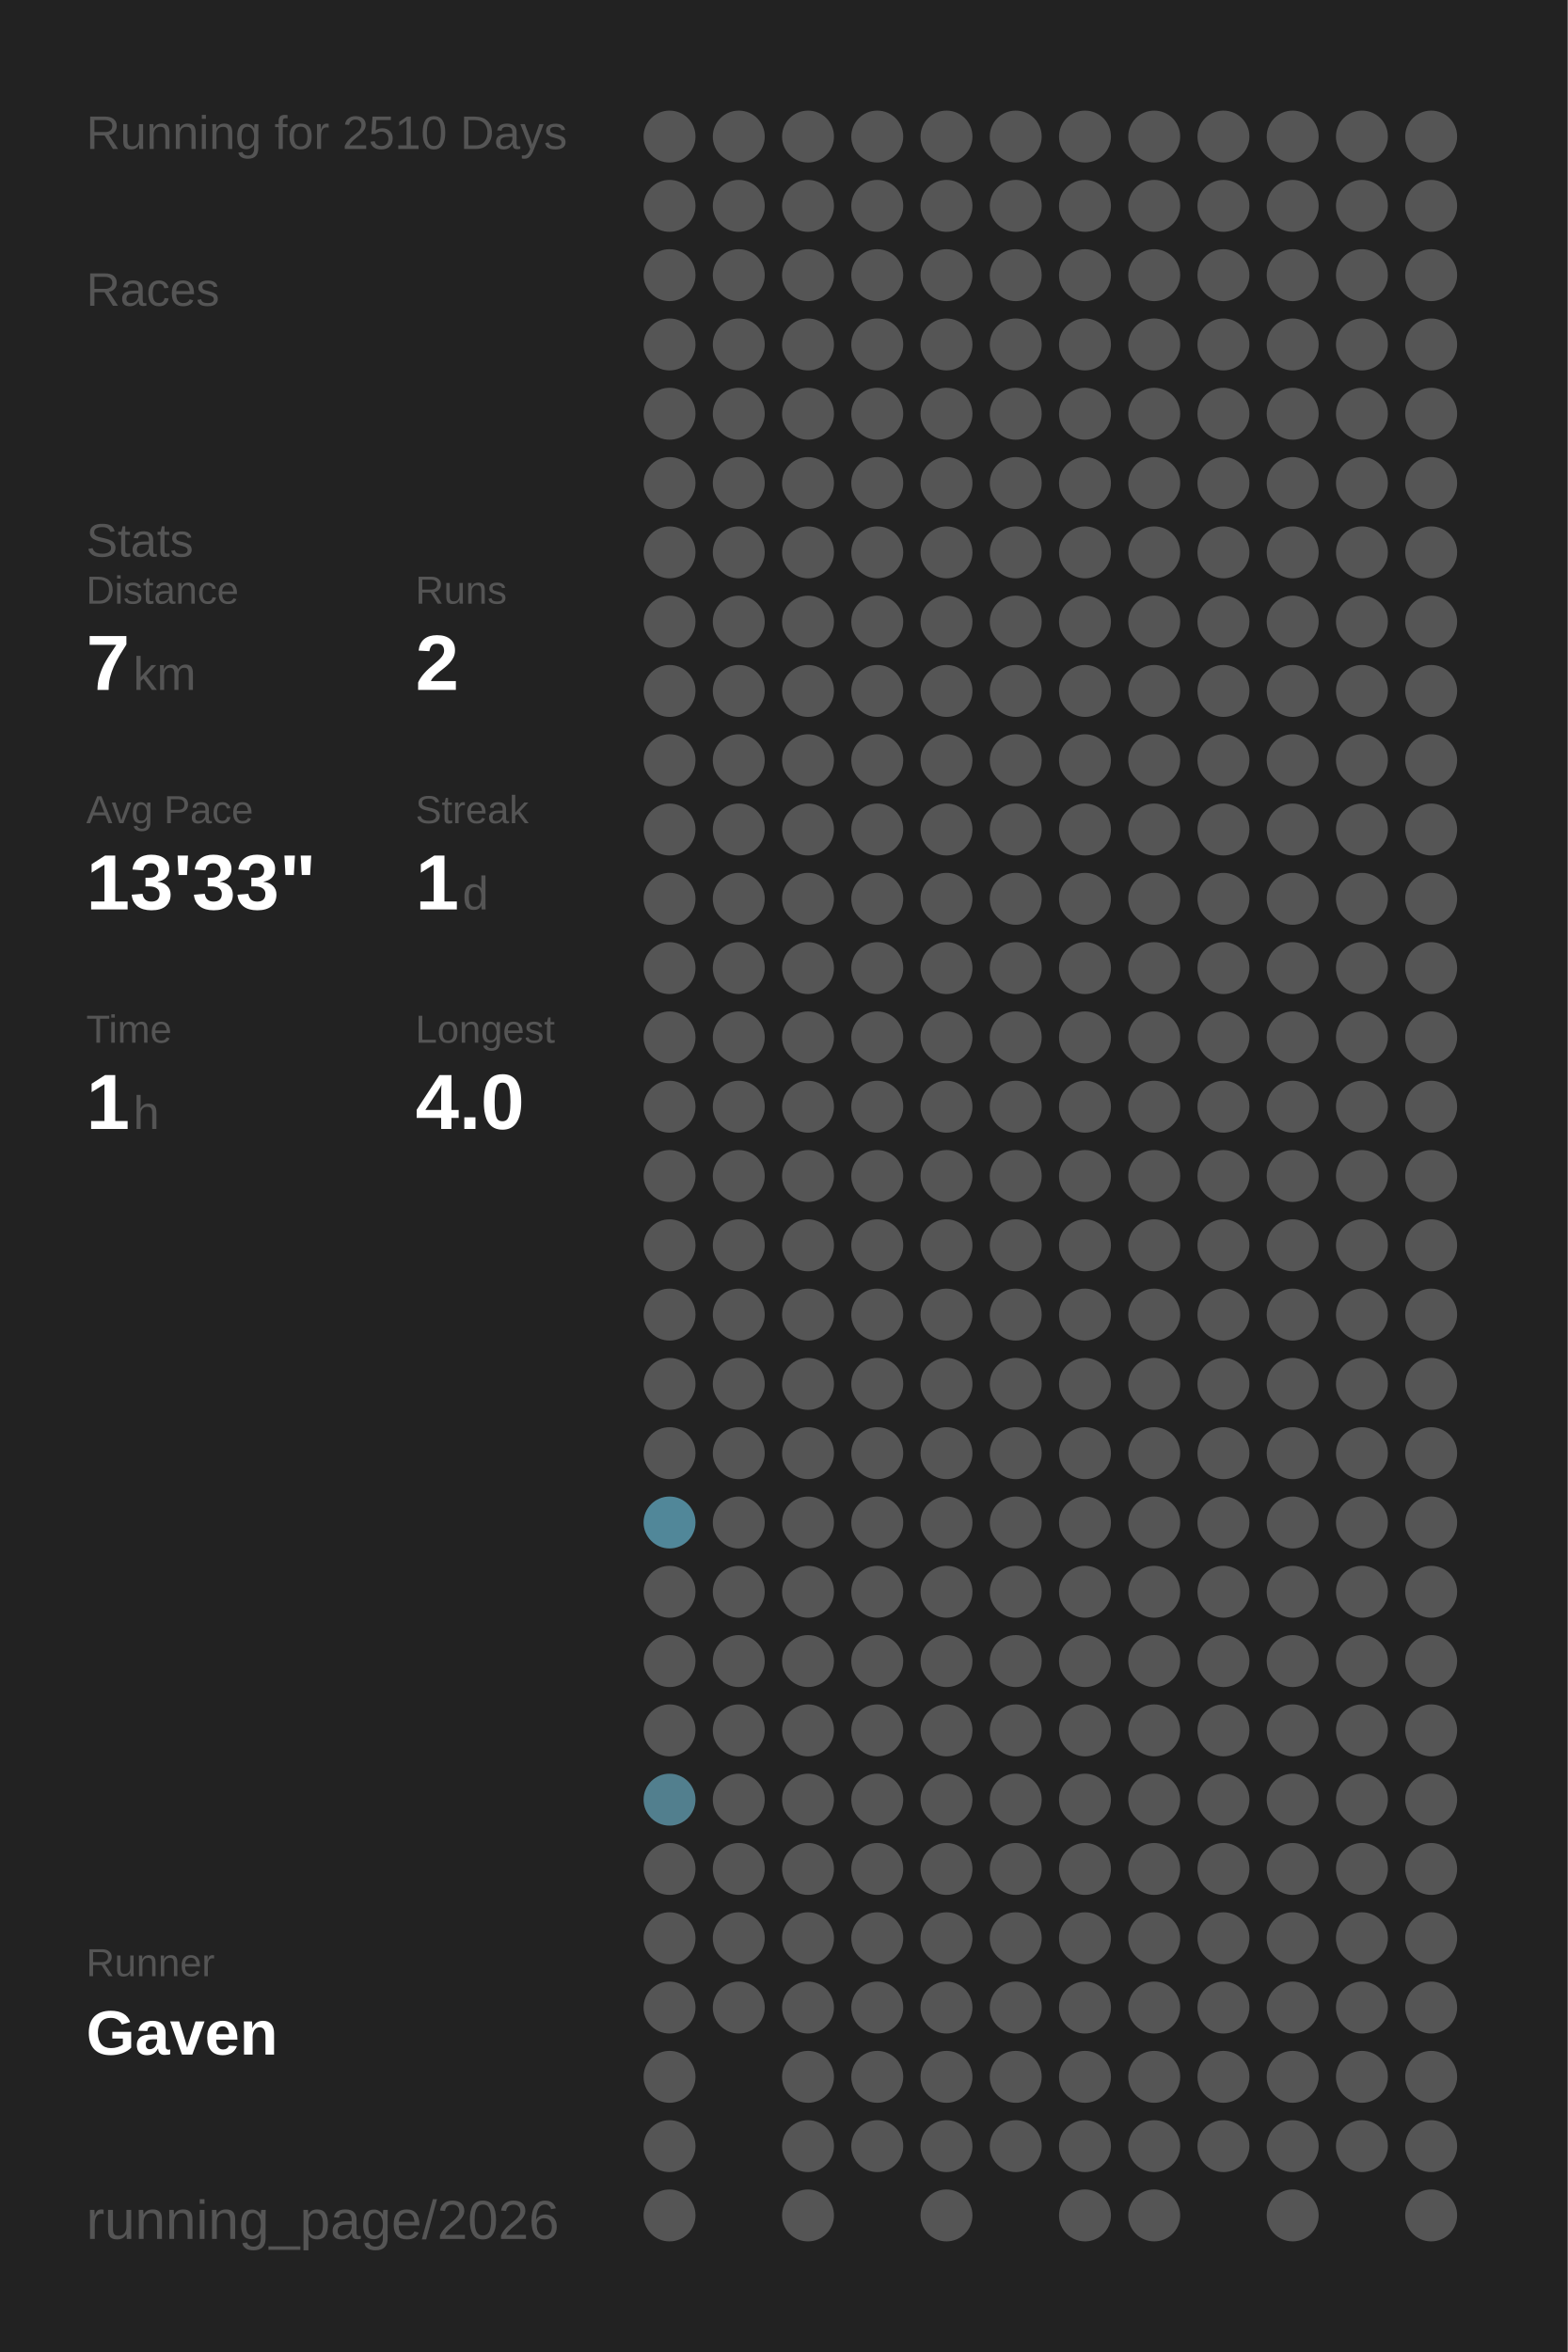
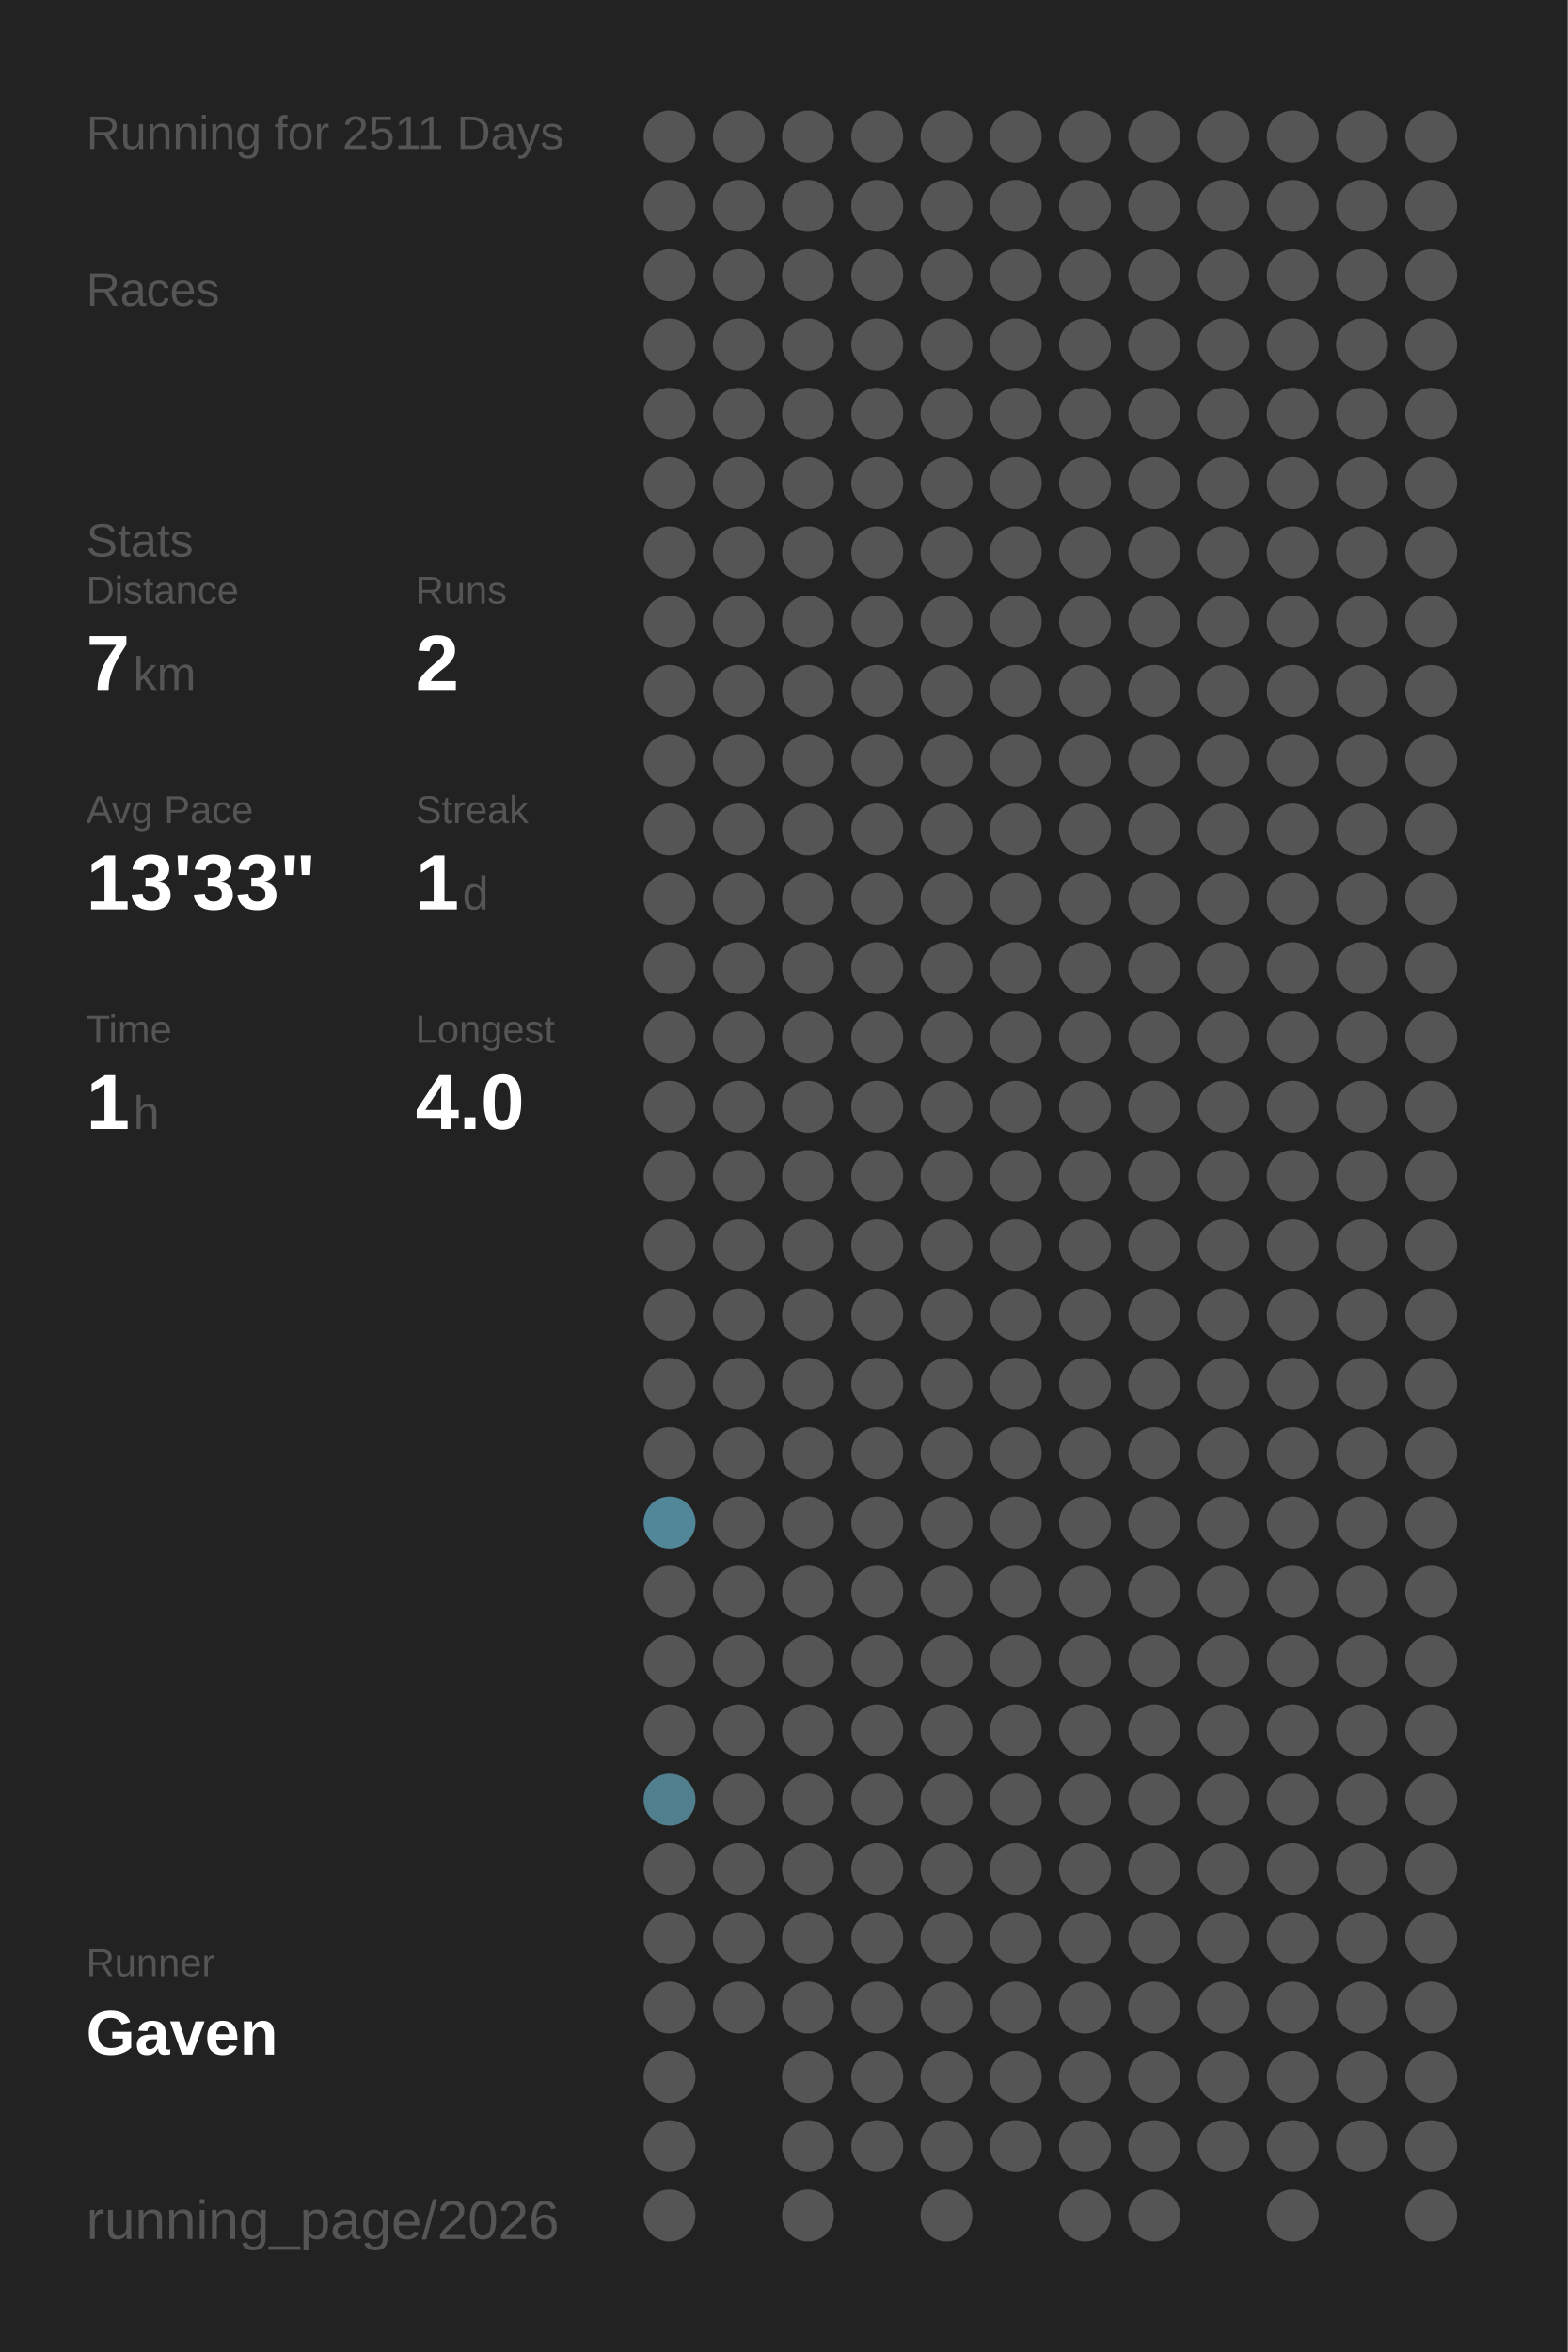
<svg xmlns="http://www.w3.org/2000/svg" baseProfile="full" height="300mm" version="1.1" viewBox="0,0,200,300" width="200mm">
  <defs />
  <rect fill="#222222" height="300" width="200" x="0" y="0" />
-   <text fill="#555555" style="font-size:6px; font-family:Arial;" x="11" y="19">Running for 2510 Days</text>
+   <text fill="#555555" style="font-size:6px; font-family:Arial;" x="11" y="19">Running for 2511 Days</text>
  <text fill="#555555" style="font-size:6px; font-family:Arial;" x="11" y="39">Races</text>
  <text fill="#555555" style="font-size:6px; font-family:Arial;" x="11" y="71">Stats</text>
  <text fill="#555555" style="font-size:5px; font-family:Arial;" x="11" y="77">Distance</text>
  <text fill="#FFFFFF" style="font-size:10px; font-family:Arial; font-weight:bold;" x="11" y="88">7</text>
  <text fill="#555555" style="font-size:6px; font-family:Arial;" x="17" y="88">km</text>
  <text fill="#555555" style="font-size:5px; font-family:Arial;" x="53" y="77">Runs</text>
  <text fill="#FFFFFF" style="font-size:10px; font-family:Arial; font-weight:bold;" x="53" y="88">2</text>
  <text fill="#555555" style="font-size:5px; font-family:Arial;" x="11" y="105">Avg Pace</text>
  <text fill="#FFFFFF" style="font-size:10px; font-family:Arial; font-weight:bold;" x="11" y="116">13'33"</text>
  <text fill="#555555" style="font-size:5px; font-family:Arial;" x="53" y="105">Streak</text>
  <text fill="#FFFFFF" style="font-size:10px; font-family:Arial; font-weight:bold;" x="53" y="116">1</text>
  <text fill="#555555" style="font-size:6px; font-family:Arial;" x="59" y="116">d</text>
  <text fill="#555555" style="font-size:5px; font-family:Arial;" x="11" y="133">Time</text>
  <text fill="#FFFFFF" style="font-size:10px; font-family:Arial; font-weight:bold;" x="11" y="144">1</text>
  <text fill="#555555" style="font-size:6px; font-family:Arial;" x="17" y="144">h</text>
  <text fill="#555555" style="font-size:5px; font-family:Arial;" x="53" y="133">Longest</text>
  <text fill="#FFFFFF" style="font-size:10px; font-family:Arial; font-weight:bold;" x="53" y="144">4.0</text>
  <text fill="#555555" style="font-size:5px; font-family:Arial;" x="11" y="252.065">Runner</text>
  <text fill="#FFFFFF" style="font-size:8px; font-family:Arial; font-weight:bold;" x="11" y="262.065">Gaven</text>
  <text fill="#555555" style="font-size:7px; font-family:Arial;" x="11" y="285.581">running_page/2026</text>
  <circle cx="85.417" cy="17.419" fill="#555555" r="3.312" />
  <circle cx="85.417" cy="26.258" fill="#555555" r="3.312" />
  <circle cx="85.417" cy="35.097" fill="#555555" r="3.312" />
  <circle cx="85.417" cy="43.935" fill="#555555" r="3.312" />
  <circle cx="85.417" cy="52.774" fill="#555555" r="3.312" />
  <circle cx="85.417" cy="61.613" fill="#555555" r="3.312" />
  <circle cx="85.417" cy="70.452" fill="#555555" r="3.312" />
  <circle cx="85.417" cy="79.29" fill="#555555" r="3.312" />
  <circle cx="85.417" cy="88.129" fill="#555555" r="3.312" />
  <circle cx="85.417" cy="96.968" fill="#555555" r="3.312" />
  <circle cx="85.417" cy="105.806" fill="#555555" r="3.312" />
  <circle cx="85.417" cy="114.645" fill="#555555" r="3.312" />
  <circle cx="85.417" cy="123.484" fill="#555555" r="3.312" />
  <circle cx="85.417" cy="132.323" fill="#555555" r="3.312" />
  <circle cx="85.417" cy="141.161" fill="#555555" r="3.312" />
  <circle cx="85.417" cy="150" fill="#555555" r="3.312" />
  <circle cx="85.417" cy="158.839" fill="#555555" r="3.312" />
  <circle cx="85.417" cy="167.677" fill="#555555" r="3.312" />
  <circle cx="85.417" cy="176.516" fill="#555555" r="3.312" />
  <circle cx="85.417" cy="185.355" fill="#555555" r="3.312" />
  <circle cx="85.417" cy="194.194" fill="#518799" r="3.312" />
  <circle cx="85.417" cy="203.032" fill="#555555" r="3.312" />
  <circle cx="85.417" cy="211.871" fill="#555555" r="3.312" />
  <circle cx="85.417" cy="220.71" fill="#555555" r="3.312" />
  <circle cx="85.417" cy="229.548" fill="#527f8e" r="3.312" />
  <circle cx="85.417" cy="238.387" fill="#555555" r="3.312" />
  <circle cx="85.417" cy="247.226" fill="#555555" r="3.312" />
  <circle cx="85.417" cy="256.065" fill="#555555" r="3.312" />
  <circle cx="85.417" cy="264.903" fill="#555555" r="3.312" />
  <circle cx="85.417" cy="273.742" fill="#555555" r="3.312" />
  <circle cx="85.417" cy="282.581" fill="#555555" r="3.312" />
  <circle cx="94.25" cy="17.419" fill="#555555" r="3.312" />
  <circle cx="94.25" cy="26.258" fill="#555555" r="3.312" />
  <circle cx="94.25" cy="35.097" fill="#555555" r="3.312" />
  <circle cx="94.25" cy="43.935" fill="#555555" r="3.312" />
  <circle cx="94.25" cy="52.774" fill="#555555" r="3.312" />
  <circle cx="94.25" cy="61.613" fill="#555555" r="3.312" />
  <circle cx="94.25" cy="70.452" fill="#555555" r="3.312" />
  <circle cx="94.25" cy="79.29" fill="#555555" r="3.312" />
  <circle cx="94.25" cy="88.129" fill="#555555" r="3.312" />
  <circle cx="94.25" cy="96.968" fill="#555555" r="3.312" />
  <circle cx="94.25" cy="105.806" fill="#555555" r="3.312" />
  <circle cx="94.25" cy="114.645" fill="#555555" r="3.312" />
  <circle cx="94.25" cy="123.484" fill="#555555" r="3.312" />
  <circle cx="94.25" cy="132.323" fill="#555555" r="3.312" />
  <circle cx="94.25" cy="141.161" fill="#555555" r="3.312" />
  <circle cx="94.25" cy="150" fill="#555555" r="3.312" />
  <circle cx="94.25" cy="158.839" fill="#555555" r="3.312" />
  <circle cx="94.25" cy="167.677" fill="#555555" r="3.312" />
  <circle cx="94.25" cy="176.516" fill="#555555" r="3.312" />
  <circle cx="94.25" cy="185.355" fill="#555555" r="3.312" />
  <circle cx="94.25" cy="194.194" fill="#555555" r="3.312" />
  <circle cx="94.25" cy="203.032" fill="#555555" r="3.312" />
  <circle cx="94.25" cy="211.871" fill="#555555" r="3.312" />
  <circle cx="94.25" cy="220.71" fill="#555555" r="3.312" />
  <circle cx="94.25" cy="229.548" fill="#555555" r="3.312" />
  <circle cx="94.25" cy="238.387" fill="#555555" r="3.312" />
  <circle cx="94.25" cy="247.226" fill="#555555" r="3.312" />
  <circle cx="94.25" cy="256.065" fill="#555555" r="3.312" />
  <circle cx="103.083" cy="17.419" fill="#555555" r="3.312" />
  <circle cx="103.083" cy="26.258" fill="#555555" r="3.312" />
  <circle cx="103.083" cy="35.097" fill="#555555" r="3.312" />
  <circle cx="103.083" cy="43.935" fill="#555555" r="3.312" />
  <circle cx="103.083" cy="52.774" fill="#555555" r="3.312" />
  <circle cx="103.083" cy="61.613" fill="#555555" r="3.312" />
  <circle cx="103.083" cy="70.452" fill="#555555" r="3.312" />
  <circle cx="103.083" cy="79.29" fill="#555555" r="3.312" />
  <circle cx="103.083" cy="88.129" fill="#555555" r="3.312" />
  <circle cx="103.083" cy="96.968" fill="#555555" r="3.312" />
  <circle cx="103.083" cy="105.806" fill="#555555" r="3.312" />
  <circle cx="103.083" cy="114.645" fill="#555555" r="3.312" />
  <circle cx="103.083" cy="123.484" fill="#555555" r="3.312" />
  <circle cx="103.083" cy="132.323" fill="#555555" r="3.312" />
  <circle cx="103.083" cy="141.161" fill="#555555" r="3.312" />
  <circle cx="103.083" cy="150" fill="#555555" r="3.312" />
  <circle cx="103.083" cy="158.839" fill="#555555" r="3.312" />
  <circle cx="103.083" cy="167.677" fill="#555555" r="3.312" />
  <circle cx="103.083" cy="176.516" fill="#555555" r="3.312" />
  <circle cx="103.083" cy="185.355" fill="#555555" r="3.312" />
  <circle cx="103.083" cy="194.194" fill="#555555" r="3.312" />
  <circle cx="103.083" cy="203.032" fill="#555555" r="3.312" />
  <circle cx="103.083" cy="211.871" fill="#555555" r="3.312" />
  <circle cx="103.083" cy="220.71" fill="#555555" r="3.312" />
  <circle cx="103.083" cy="229.548" fill="#555555" r="3.312" />
  <circle cx="103.083" cy="238.387" fill="#555555" r="3.312" />
  <circle cx="103.083" cy="247.226" fill="#555555" r="3.312" />
  <circle cx="103.083" cy="256.065" fill="#555555" r="3.312" />
  <circle cx="103.083" cy="264.903" fill="#555555" r="3.312" />
  <circle cx="103.083" cy="273.742" fill="#555555" r="3.312" />
  <circle cx="103.083" cy="282.581" fill="#555555" r="3.312" />
  <circle cx="111.917" cy="17.419" fill="#555555" r="3.312" />
  <circle cx="111.917" cy="26.258" fill="#555555" r="3.312" />
  <circle cx="111.917" cy="35.097" fill="#555555" r="3.312" />
  <circle cx="111.917" cy="43.935" fill="#555555" r="3.312" />
  <circle cx="111.917" cy="52.774" fill="#555555" r="3.312" />
  <circle cx="111.917" cy="61.613" fill="#555555" r="3.312" />
  <circle cx="111.917" cy="70.452" fill="#555555" r="3.312" />
  <circle cx="111.917" cy="79.29" fill="#555555" r="3.312" />
  <circle cx="111.917" cy="88.129" fill="#555555" r="3.312" />
  <circle cx="111.917" cy="96.968" fill="#555555" r="3.312" />
  <circle cx="111.917" cy="105.806" fill="#555555" r="3.312" />
  <circle cx="111.917" cy="114.645" fill="#555555" r="3.312" />
  <circle cx="111.917" cy="123.484" fill="#555555" r="3.312" />
  <circle cx="111.917" cy="132.323" fill="#555555" r="3.312" />
  <circle cx="111.917" cy="141.161" fill="#555555" r="3.312" />
  <circle cx="111.917" cy="150" fill="#555555" r="3.312" />
  <circle cx="111.917" cy="158.839" fill="#555555" r="3.312" />
  <circle cx="111.917" cy="167.677" fill="#555555" r="3.312" />
  <circle cx="111.917" cy="176.516" fill="#555555" r="3.312" />
  <circle cx="111.917" cy="185.355" fill="#555555" r="3.312" />
  <circle cx="111.917" cy="194.194" fill="#555555" r="3.312" />
  <circle cx="111.917" cy="203.032" fill="#555555" r="3.312" />
  <circle cx="111.917" cy="211.871" fill="#555555" r="3.312" />
  <circle cx="111.917" cy="220.71" fill="#555555" r="3.312" />
  <circle cx="111.917" cy="229.548" fill="#555555" r="3.312" />
  <circle cx="111.917" cy="238.387" fill="#555555" r="3.312" />
  <circle cx="111.917" cy="247.226" fill="#555555" r="3.312" />
  <circle cx="111.917" cy="256.065" fill="#555555" r="3.312" />
  <circle cx="111.917" cy="264.903" fill="#555555" r="3.312" />
  <circle cx="111.917" cy="273.742" fill="#555555" r="3.312" />
  <circle cx="120.75" cy="17.419" fill="#555555" r="3.312" />
  <circle cx="120.75" cy="26.258" fill="#555555" r="3.312" />
  <circle cx="120.75" cy="35.097" fill="#555555" r="3.312" />
  <circle cx="120.75" cy="43.935" fill="#555555" r="3.312" />
  <circle cx="120.75" cy="52.774" fill="#555555" r="3.312" />
  <circle cx="120.75" cy="61.613" fill="#555555" r="3.312" />
  <circle cx="120.75" cy="70.452" fill="#555555" r="3.312" />
  <circle cx="120.75" cy="79.29" fill="#555555" r="3.312" />
  <circle cx="120.75" cy="88.129" fill="#555555" r="3.312" />
  <circle cx="120.75" cy="96.968" fill="#555555" r="3.312" />
  <circle cx="120.75" cy="105.806" fill="#555555" r="3.312" />
  <circle cx="120.75" cy="114.645" fill="#555555" r="3.312" />
  <circle cx="120.75" cy="123.484" fill="#555555" r="3.312" />
  <circle cx="120.75" cy="132.323" fill="#555555" r="3.312" />
  <circle cx="120.75" cy="141.161" fill="#555555" r="3.312" />
  <circle cx="120.75" cy="150" fill="#555555" r="3.312" />
  <circle cx="120.75" cy="158.839" fill="#555555" r="3.312" />
  <circle cx="120.75" cy="167.677" fill="#555555" r="3.312" />
  <circle cx="120.75" cy="176.516" fill="#555555" r="3.312" />
  <circle cx="120.75" cy="185.355" fill="#555555" r="3.312" />
  <circle cx="120.75" cy="194.194" fill="#555555" r="3.312" />
  <circle cx="120.75" cy="203.032" fill="#555555" r="3.312" />
  <circle cx="120.75" cy="211.871" fill="#555555" r="3.312" />
  <circle cx="120.75" cy="220.71" fill="#555555" r="3.312" />
  <circle cx="120.75" cy="229.548" fill="#555555" r="3.312" />
  <circle cx="120.75" cy="238.387" fill="#555555" r="3.312" />
  <circle cx="120.75" cy="247.226" fill="#555555" r="3.312" />
  <circle cx="120.75" cy="256.065" fill="#555555" r="3.312" />
  <circle cx="120.75" cy="264.903" fill="#555555" r="3.312" />
  <circle cx="120.75" cy="273.742" fill="#555555" r="3.312" />
  <circle cx="120.75" cy="282.581" fill="#555555" r="3.312" />
  <circle cx="129.583" cy="17.419" fill="#555555" r="3.312" />
  <circle cx="129.583" cy="26.258" fill="#555555" r="3.312" />
  <circle cx="129.583" cy="35.097" fill="#555555" r="3.312" />
  <circle cx="129.583" cy="43.935" fill="#555555" r="3.312" />
  <circle cx="129.583" cy="52.774" fill="#555555" r="3.312" />
  <circle cx="129.583" cy="61.613" fill="#555555" r="3.312" />
  <circle cx="129.583" cy="70.452" fill="#555555" r="3.312" />
  <circle cx="129.583" cy="79.29" fill="#555555" r="3.312" />
  <circle cx="129.583" cy="88.129" fill="#555555" r="3.312" />
  <circle cx="129.583" cy="96.968" fill="#555555" r="3.312" />
  <circle cx="129.583" cy="105.806" fill="#555555" r="3.312" />
  <circle cx="129.583" cy="114.645" fill="#555555" r="3.312" />
  <circle cx="129.583" cy="123.484" fill="#555555" r="3.312" />
  <circle cx="129.583" cy="132.323" fill="#555555" r="3.312" />
  <circle cx="129.583" cy="141.161" fill="#555555" r="3.312" />
  <circle cx="129.583" cy="150" fill="#555555" r="3.312" />
  <circle cx="129.583" cy="158.839" fill="#555555" r="3.312" />
  <circle cx="129.583" cy="167.677" fill="#555555" r="3.312" />
  <circle cx="129.583" cy="176.516" fill="#555555" r="3.312" />
  <circle cx="129.583" cy="185.355" fill="#555555" r="3.312" />
  <circle cx="129.583" cy="194.194" fill="#555555" r="3.312" />
  <circle cx="129.583" cy="203.032" fill="#555555" r="3.312" />
  <circle cx="129.583" cy="211.871" fill="#555555" r="3.312" />
  <circle cx="129.583" cy="220.71" fill="#555555" r="3.312" />
  <circle cx="129.583" cy="229.548" fill="#555555" r="3.312" />
  <circle cx="129.583" cy="238.387" fill="#555555" r="3.312" />
  <circle cx="129.583" cy="247.226" fill="#555555" r="3.312" />
  <circle cx="129.583" cy="256.065" fill="#555555" r="3.312" />
  <circle cx="129.583" cy="264.903" fill="#555555" r="3.312" />
  <circle cx="129.583" cy="273.742" fill="#555555" r="3.312" />
  <circle cx="138.417" cy="17.419" fill="#555555" r="3.312" />
  <circle cx="138.417" cy="26.258" fill="#555555" r="3.312" />
  <circle cx="138.417" cy="35.097" fill="#555555" r="3.312" />
  <circle cx="138.417" cy="43.935" fill="#555555" r="3.312" />
  <circle cx="138.417" cy="52.774" fill="#555555" r="3.312" />
  <circle cx="138.417" cy="61.613" fill="#555555" r="3.312" />
  <circle cx="138.417" cy="70.452" fill="#555555" r="3.312" />
  <circle cx="138.417" cy="79.29" fill="#555555" r="3.312" />
  <circle cx="138.417" cy="88.129" fill="#555555" r="3.312" />
  <circle cx="138.417" cy="96.968" fill="#555555" r="3.312" />
  <circle cx="138.417" cy="105.806" fill="#555555" r="3.312" />
  <circle cx="138.417" cy="114.645" fill="#555555" r="3.312" />
  <circle cx="138.417" cy="123.484" fill="#555555" r="3.312" />
  <circle cx="138.417" cy="132.323" fill="#555555" r="3.312" />
  <circle cx="138.417" cy="141.161" fill="#555555" r="3.312" />
  <circle cx="138.417" cy="150" fill="#555555" r="3.312" />
  <circle cx="138.417" cy="158.839" fill="#555555" r="3.312" />
  <circle cx="138.417" cy="167.677" fill="#555555" r="3.312" />
  <circle cx="138.417" cy="176.516" fill="#555555" r="3.312" />
  <circle cx="138.417" cy="185.355" fill="#555555" r="3.312" />
  <circle cx="138.417" cy="194.194" fill="#555555" r="3.312" />
  <circle cx="138.417" cy="203.032" fill="#555555" r="3.312" />
  <circle cx="138.417" cy="211.871" fill="#555555" r="3.312" />
  <circle cx="138.417" cy="220.71" fill="#555555" r="3.312" />
  <circle cx="138.417" cy="229.548" fill="#555555" r="3.312" />
  <circle cx="138.417" cy="238.387" fill="#555555" r="3.312" />
  <circle cx="138.417" cy="247.226" fill="#555555" r="3.312" />
  <circle cx="138.417" cy="256.065" fill="#555555" r="3.312" />
  <circle cx="138.417" cy="264.903" fill="#555555" r="3.312" />
  <circle cx="138.417" cy="273.742" fill="#555555" r="3.312" />
  <circle cx="138.417" cy="282.581" fill="#555555" r="3.312" />
  <circle cx="147.25" cy="17.419" fill="#555555" r="3.312" />
  <circle cx="147.25" cy="26.258" fill="#555555" r="3.312" />
  <circle cx="147.25" cy="35.097" fill="#555555" r="3.312" />
  <circle cx="147.25" cy="43.935" fill="#555555" r="3.312" />
  <circle cx="147.25" cy="52.774" fill="#555555" r="3.312" />
  <circle cx="147.25" cy="61.613" fill="#555555" r="3.312" />
  <circle cx="147.25" cy="70.452" fill="#555555" r="3.312" />
  <circle cx="147.25" cy="79.29" fill="#555555" r="3.312" />
  <circle cx="147.25" cy="88.129" fill="#555555" r="3.312" />
  <circle cx="147.25" cy="96.968" fill="#555555" r="3.312" />
  <circle cx="147.25" cy="105.806" fill="#555555" r="3.312" />
  <circle cx="147.25" cy="114.645" fill="#555555" r="3.312" />
  <circle cx="147.25" cy="123.484" fill="#555555" r="3.312" />
  <circle cx="147.25" cy="132.323" fill="#555555" r="3.312" />
  <circle cx="147.25" cy="141.161" fill="#555555" r="3.312" />
  <circle cx="147.25" cy="150" fill="#555555" r="3.312" />
  <circle cx="147.25" cy="158.839" fill="#555555" r="3.312" />
  <circle cx="147.25" cy="167.677" fill="#555555" r="3.312" />
  <circle cx="147.25" cy="176.516" fill="#555555" r="3.312" />
  <circle cx="147.25" cy="185.355" fill="#555555" r="3.312" />
  <circle cx="147.25" cy="194.194" fill="#555555" r="3.312" />
  <circle cx="147.25" cy="203.032" fill="#555555" r="3.312" />
  <circle cx="147.25" cy="211.871" fill="#555555" r="3.312" />
  <circle cx="147.25" cy="220.71" fill="#555555" r="3.312" />
  <circle cx="147.25" cy="229.548" fill="#555555" r="3.312" />
  <circle cx="147.25" cy="238.387" fill="#555555" r="3.312" />
  <circle cx="147.25" cy="247.226" fill="#555555" r="3.312" />
  <circle cx="147.25" cy="256.065" fill="#555555" r="3.312" />
  <circle cx="147.25" cy="264.903" fill="#555555" r="3.312" />
  <circle cx="147.25" cy="273.742" fill="#555555" r="3.312" />
  <circle cx="147.25" cy="282.581" fill="#555555" r="3.312" />
  <circle cx="156.083" cy="17.419" fill="#555555" r="3.312" />
  <circle cx="156.083" cy="26.258" fill="#555555" r="3.312" />
  <circle cx="156.083" cy="35.097" fill="#555555" r="3.312" />
  <circle cx="156.083" cy="43.935" fill="#555555" r="3.312" />
  <circle cx="156.083" cy="52.774" fill="#555555" r="3.312" />
  <circle cx="156.083" cy="61.613" fill="#555555" r="3.312" />
  <circle cx="156.083" cy="70.452" fill="#555555" r="3.312" />
  <circle cx="156.083" cy="79.29" fill="#555555" r="3.312" />
  <circle cx="156.083" cy="88.129" fill="#555555" r="3.312" />
  <circle cx="156.083" cy="96.968" fill="#555555" r="3.312" />
  <circle cx="156.083" cy="105.806" fill="#555555" r="3.312" />
  <circle cx="156.083" cy="114.645" fill="#555555" r="3.312" />
  <circle cx="156.083" cy="123.484" fill="#555555" r="3.312" />
  <circle cx="156.083" cy="132.323" fill="#555555" r="3.312" />
  <circle cx="156.083" cy="141.161" fill="#555555" r="3.312" />
  <circle cx="156.083" cy="150" fill="#555555" r="3.312" />
  <circle cx="156.083" cy="158.839" fill="#555555" r="3.312" />
  <circle cx="156.083" cy="167.677" fill="#555555" r="3.312" />
  <circle cx="156.083" cy="176.516" fill="#555555" r="3.312" />
  <circle cx="156.083" cy="185.355" fill="#555555" r="3.312" />
  <circle cx="156.083" cy="194.194" fill="#555555" r="3.312" />
  <circle cx="156.083" cy="203.032" fill="#555555" r="3.312" />
  <circle cx="156.083" cy="211.871" fill="#555555" r="3.312" />
  <circle cx="156.083" cy="220.71" fill="#555555" r="3.312" />
  <circle cx="156.083" cy="229.548" fill="#555555" r="3.312" />
  <circle cx="156.083" cy="238.387" fill="#555555" r="3.312" />
  <circle cx="156.083" cy="247.226" fill="#555555" r="3.312" />
  <circle cx="156.083" cy="256.065" fill="#555555" r="3.312" />
  <circle cx="156.083" cy="264.903" fill="#555555" r="3.312" />
  <circle cx="156.083" cy="273.742" fill="#555555" r="3.312" />
  <circle cx="164.917" cy="17.419" fill="#555555" r="3.312" />
  <circle cx="164.917" cy="26.258" fill="#555555" r="3.312" />
  <circle cx="164.917" cy="35.097" fill="#555555" r="3.312" />
  <circle cx="164.917" cy="43.935" fill="#555555" r="3.312" />
  <circle cx="164.917" cy="52.774" fill="#555555" r="3.312" />
  <circle cx="164.917" cy="61.613" fill="#555555" r="3.312" />
  <circle cx="164.917" cy="70.452" fill="#555555" r="3.312" />
  <circle cx="164.917" cy="79.29" fill="#555555" r="3.312" />
  <circle cx="164.917" cy="88.129" fill="#555555" r="3.312" />
  <circle cx="164.917" cy="96.968" fill="#555555" r="3.312" />
  <circle cx="164.917" cy="105.806" fill="#555555" r="3.312" />
  <circle cx="164.917" cy="114.645" fill="#555555" r="3.312" />
  <circle cx="164.917" cy="123.484" fill="#555555" r="3.312" />
  <circle cx="164.917" cy="132.323" fill="#555555" r="3.312" />
  <circle cx="164.917" cy="141.161" fill="#555555" r="3.312" />
  <circle cx="164.917" cy="150" fill="#555555" r="3.312" />
  <circle cx="164.917" cy="158.839" fill="#555555" r="3.312" />
  <circle cx="164.917" cy="167.677" fill="#555555" r="3.312" />
  <circle cx="164.917" cy="176.516" fill="#555555" r="3.312" />
  <circle cx="164.917" cy="185.355" fill="#555555" r="3.312" />
  <circle cx="164.917" cy="194.194" fill="#555555" r="3.312" />
  <circle cx="164.917" cy="203.032" fill="#555555" r="3.312" />
  <circle cx="164.917" cy="211.871" fill="#555555" r="3.312" />
  <circle cx="164.917" cy="220.71" fill="#555555" r="3.312" />
  <circle cx="164.917" cy="229.548" fill="#555555" r="3.312" />
  <circle cx="164.917" cy="238.387" fill="#555555" r="3.312" />
  <circle cx="164.917" cy="247.226" fill="#555555" r="3.312" />
  <circle cx="164.917" cy="256.065" fill="#555555" r="3.312" />
  <circle cx="164.917" cy="264.903" fill="#555555" r="3.312" />
  <circle cx="164.917" cy="273.742" fill="#555555" r="3.312" />
  <circle cx="164.917" cy="282.581" fill="#555555" r="3.312" />
  <circle cx="173.75" cy="17.419" fill="#555555" r="3.312" />
  <circle cx="173.75" cy="26.258" fill="#555555" r="3.312" />
  <circle cx="173.75" cy="35.097" fill="#555555" r="3.312" />
  <circle cx="173.75" cy="43.935" fill="#555555" r="3.312" />
  <circle cx="173.75" cy="52.774" fill="#555555" r="3.312" />
  <circle cx="173.75" cy="61.613" fill="#555555" r="3.312" />
  <circle cx="173.75" cy="70.452" fill="#555555" r="3.312" />
  <circle cx="173.75" cy="79.29" fill="#555555" r="3.312" />
  <circle cx="173.75" cy="88.129" fill="#555555" r="3.312" />
  <circle cx="173.75" cy="96.968" fill="#555555" r="3.312" />
  <circle cx="173.75" cy="105.806" fill="#555555" r="3.312" />
  <circle cx="173.75" cy="114.645" fill="#555555" r="3.312" />
  <circle cx="173.75" cy="123.484" fill="#555555" r="3.312" />
  <circle cx="173.75" cy="132.323" fill="#555555" r="3.312" />
  <circle cx="173.75" cy="141.161" fill="#555555" r="3.312" />
  <circle cx="173.75" cy="150" fill="#555555" r="3.312" />
  <circle cx="173.75" cy="158.839" fill="#555555" r="3.312" />
  <circle cx="173.75" cy="167.677" fill="#555555" r="3.312" />
  <circle cx="173.75" cy="176.516" fill="#555555" r="3.312" />
  <circle cx="173.75" cy="185.355" fill="#555555" r="3.312" />
  <circle cx="173.75" cy="194.194" fill="#555555" r="3.312" />
  <circle cx="173.75" cy="203.032" fill="#555555" r="3.312" />
  <circle cx="173.75" cy="211.871" fill="#555555" r="3.312" />
  <circle cx="173.75" cy="220.71" fill="#555555" r="3.312" />
  <circle cx="173.75" cy="229.548" fill="#555555" r="3.312" />
  <circle cx="173.75" cy="238.387" fill="#555555" r="3.312" />
  <circle cx="173.75" cy="247.226" fill="#555555" r="3.312" />
  <circle cx="173.75" cy="256.065" fill="#555555" r="3.312" />
  <circle cx="173.75" cy="264.903" fill="#555555" r="3.312" />
  <circle cx="173.75" cy="273.742" fill="#555555" r="3.312" />
  <circle cx="182.583" cy="17.419" fill="#555555" r="3.312" />
  <circle cx="182.583" cy="26.258" fill="#555555" r="3.312" />
  <circle cx="182.583" cy="35.097" fill="#555555" r="3.312" />
  <circle cx="182.583" cy="43.935" fill="#555555" r="3.312" />
  <circle cx="182.583" cy="52.774" fill="#555555" r="3.312" />
  <circle cx="182.583" cy="61.613" fill="#555555" r="3.312" />
  <circle cx="182.583" cy="70.452" fill="#555555" r="3.312" />
  <circle cx="182.583" cy="79.29" fill="#555555" r="3.312" />
  <circle cx="182.583" cy="88.129" fill="#555555" r="3.312" />
  <circle cx="182.583" cy="96.968" fill="#555555" r="3.312" />
  <circle cx="182.583" cy="105.806" fill="#555555" r="3.312" />
  <circle cx="182.583" cy="114.645" fill="#555555" r="3.312" />
  <circle cx="182.583" cy="123.484" fill="#555555" r="3.312" />
  <circle cx="182.583" cy="132.323" fill="#555555" r="3.312" />
  <circle cx="182.583" cy="141.161" fill="#555555" r="3.312" />
  <circle cx="182.583" cy="150" fill="#555555" r="3.312" />
  <circle cx="182.583" cy="158.839" fill="#555555" r="3.312" />
  <circle cx="182.583" cy="167.677" fill="#555555" r="3.312" />
  <circle cx="182.583" cy="176.516" fill="#555555" r="3.312" />
  <circle cx="182.583" cy="185.355" fill="#555555" r="3.312" />
  <circle cx="182.583" cy="194.194" fill="#555555" r="3.312" />
  <circle cx="182.583" cy="203.032" fill="#555555" r="3.312" />
  <circle cx="182.583" cy="211.871" fill="#555555" r="3.312" />
  <circle cx="182.583" cy="220.71" fill="#555555" r="3.312" />
  <circle cx="182.583" cy="229.548" fill="#555555" r="3.312" />
  <circle cx="182.583" cy="238.387" fill="#555555" r="3.312" />
  <circle cx="182.583" cy="247.226" fill="#555555" r="3.312" />
  <circle cx="182.583" cy="256.065" fill="#555555" r="3.312" />
  <circle cx="182.583" cy="264.903" fill="#555555" r="3.312" />
  <circle cx="182.583" cy="273.742" fill="#555555" r="3.312" />
  <circle cx="182.583" cy="282.581" fill="#555555" r="3.312" />
</svg>
